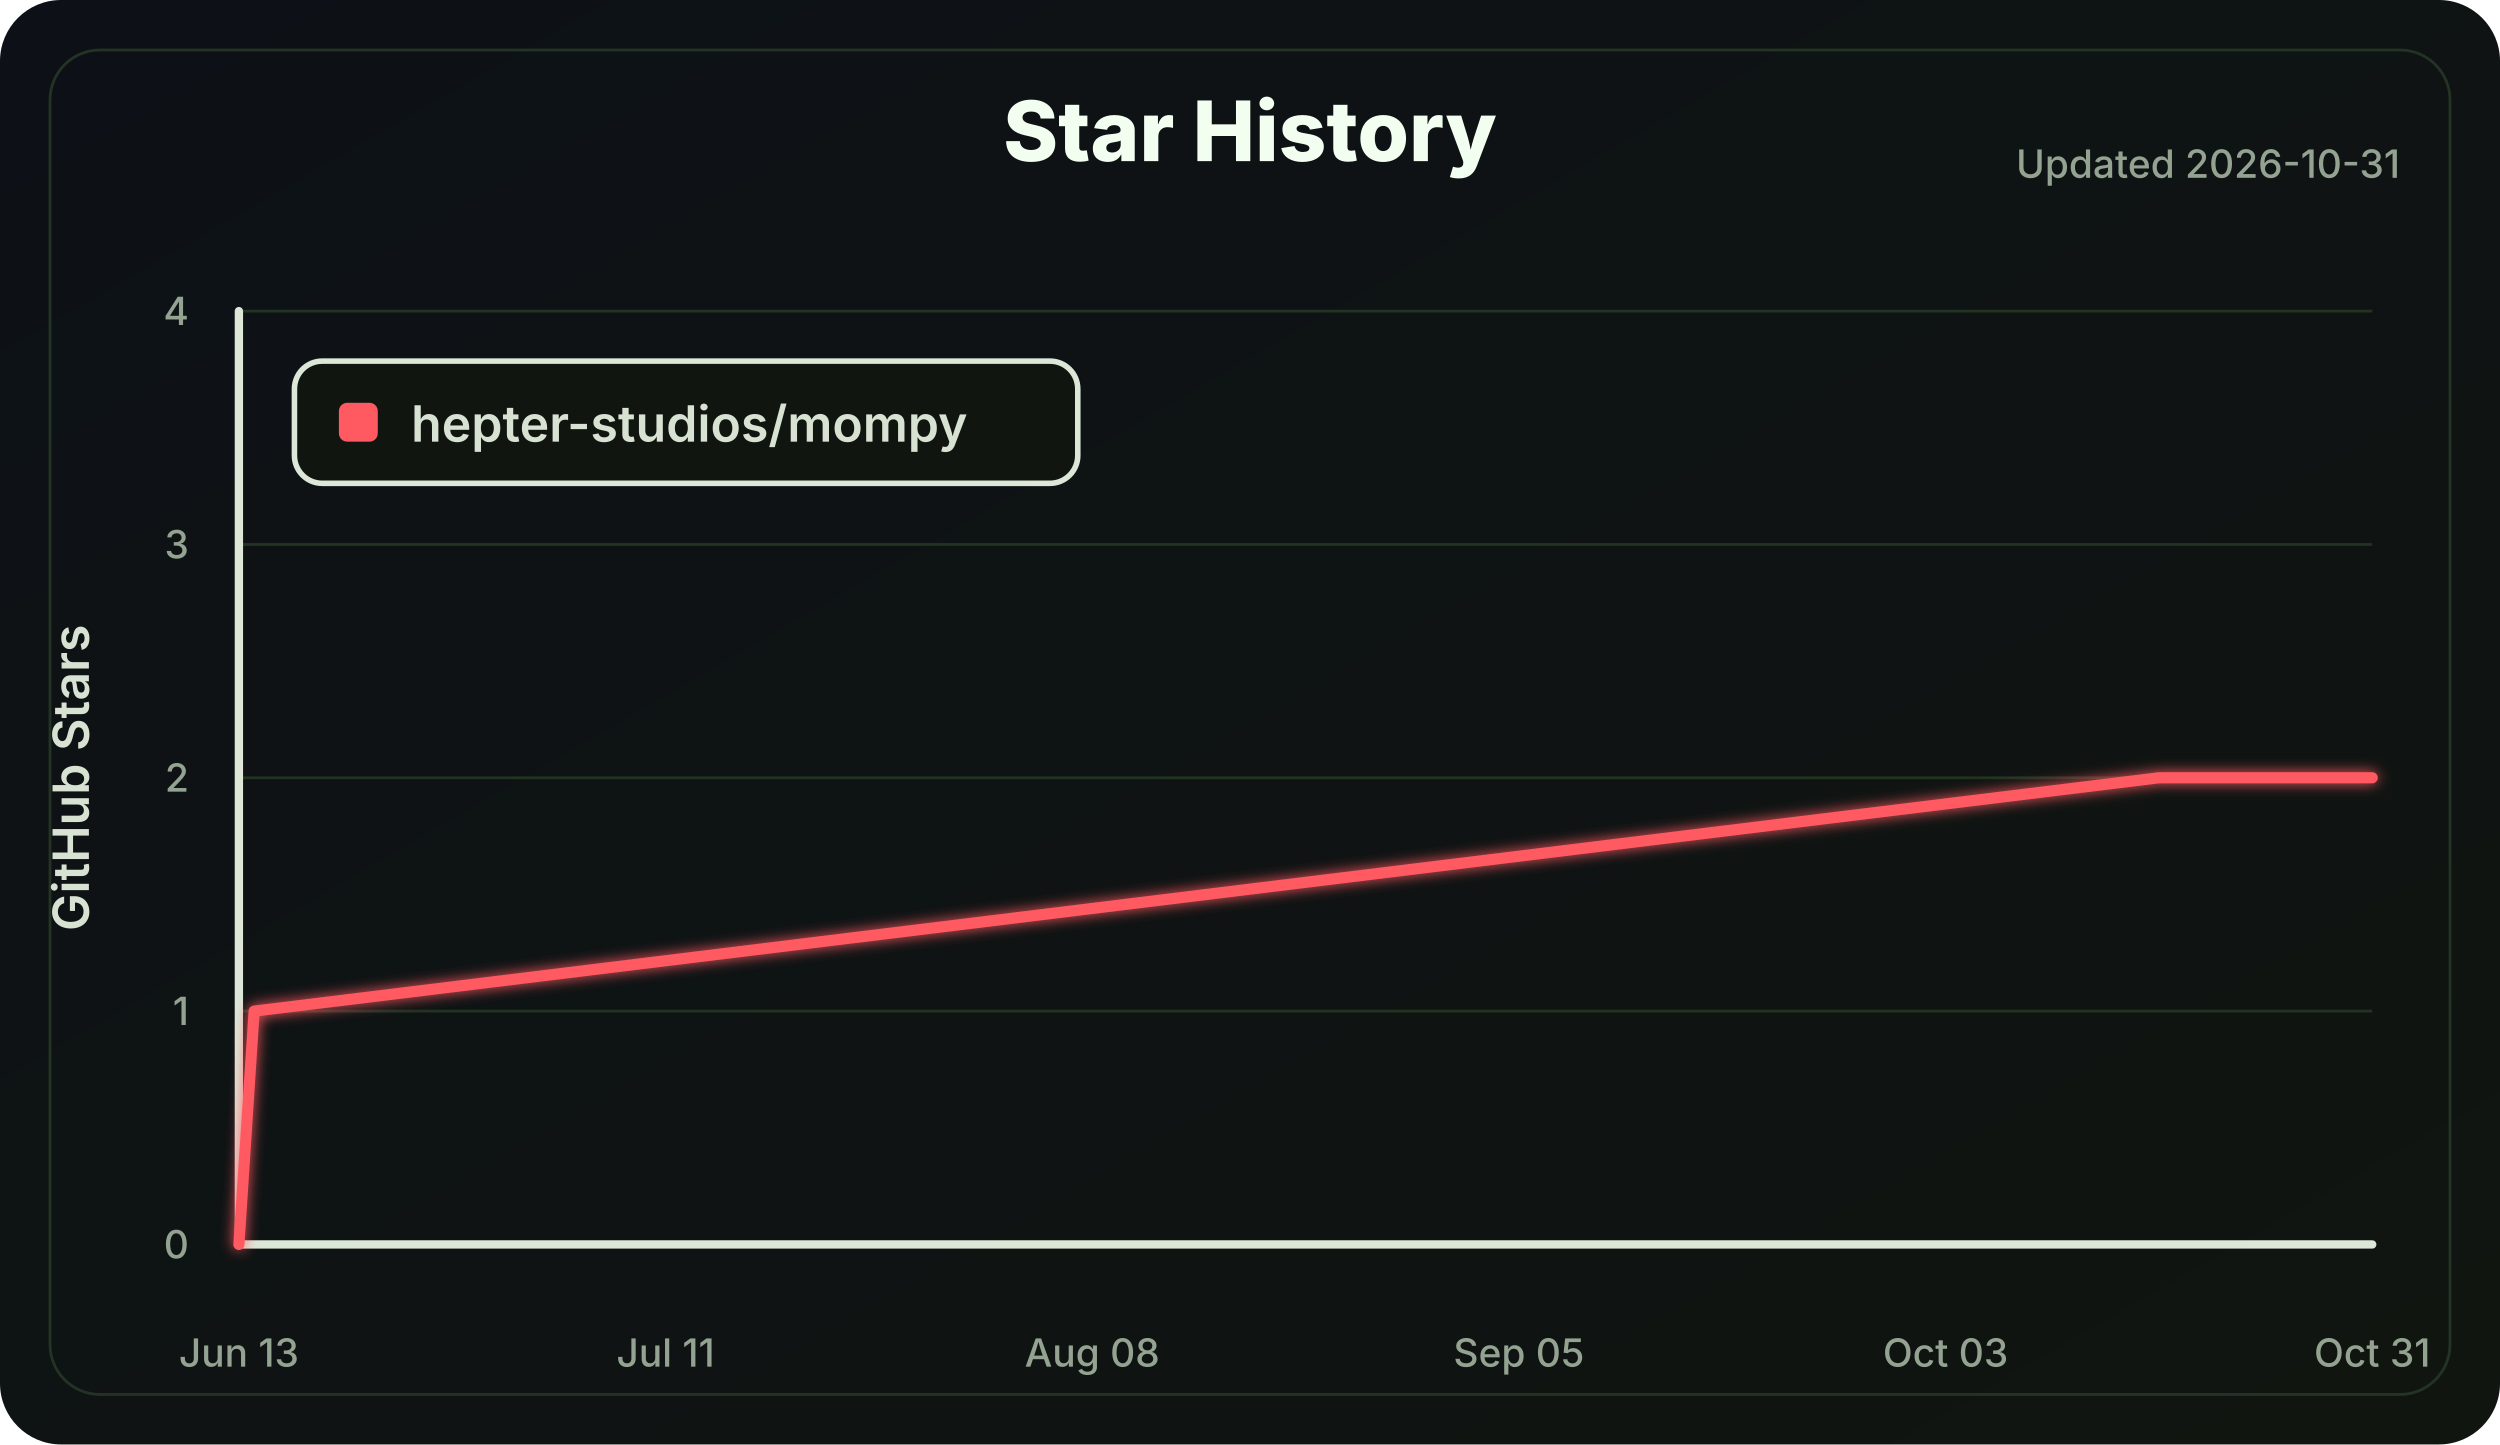
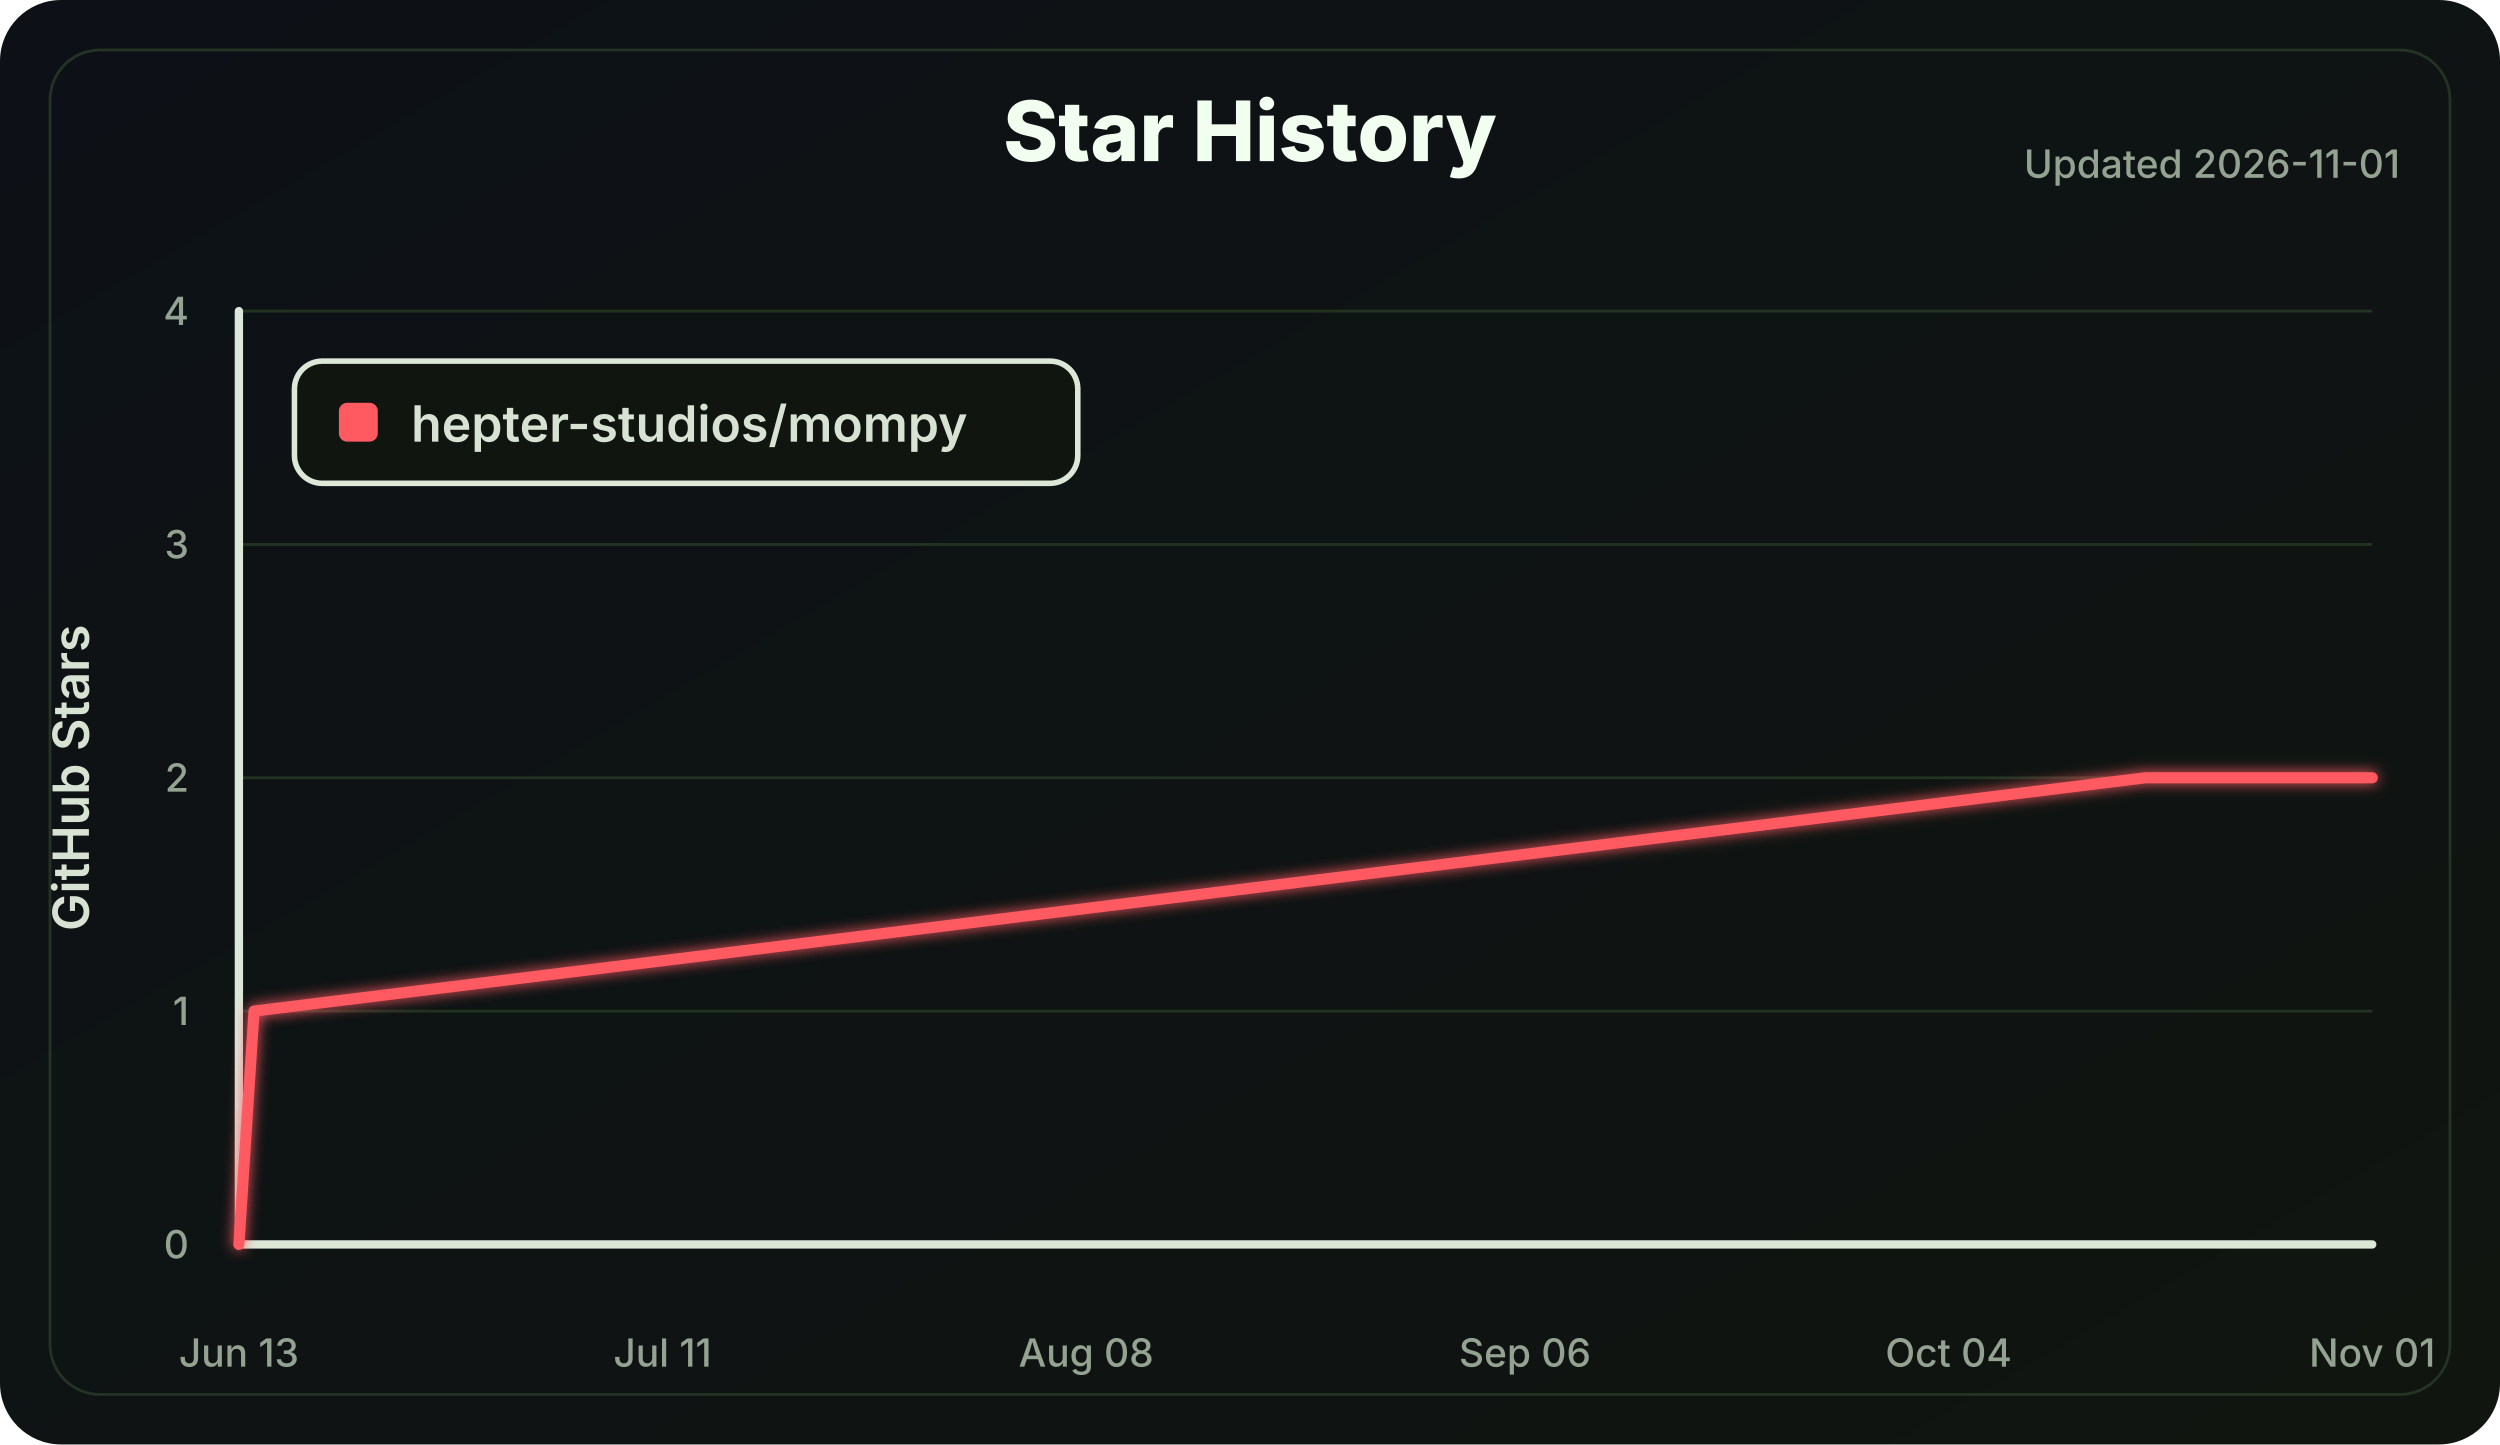
<svg xmlns="http://www.w3.org/2000/svg" width="900" height="520" viewBox="0 0 900 520" role="img" aria-labelledby="title desc">
  <defs>
    <linearGradient id="bg" x1="0" x2="1" y1="0" y2="1">
      <stop offset="0" stop-color="#0d1117" />
      <stop offset="1" stop-color="#101510" />
    </linearGradient>
    <filter id="softGlow" x="-30%" y="-30%" width="160%" height="160%">
      <feGaussianBlur stdDeviation="2.5" result="blur" />
      <feMerge>
        <feMergeNode in="blur" />
        <feMergeNode in="SourceGraphic" />
      </feMerge>
    </filter>
  </defs>
  <style>
    .label { fill: #d8e2d2; font: 600 18px Inter, Segoe UI, Arial, sans-serif; }
    .small { fill: #94a391; font: 500 14px Inter, Segoe UI, Arial, sans-serif; }
    .title { fill: #f2fff0; font: 800 30px Inter, Segoe UI, Arial, sans-serif; }
    .axis { stroke: #dce7d8; stroke-width: 3; stroke-linecap: round; }
    .grid line { stroke: #223322; stroke-width: 1; }
    .line { fill: none; stroke: #ff5a62; stroke-width: 4; stroke-linecap: round; stroke-linejoin: round; }
  </style>
  <rect width="100%" height="100%" rx="22" fill="url(#bg)" />
  <rect x="18" y="18" width="864" height="484" rx="18" fill="none" stroke="#243324" />
  <text class="title" x="450.0" y="58" text-anchor="middle">Star History</text>
-   <text class="small" x="864" y="64" text-anchor="end">Updated 2026-10-31</text>
+   <text class="small" x="864" y="64" text-anchor="end">Updated 2026-11-01</text>
  <g class="grid">
    <line x1="86" y1="448.00" x2="854" y2="448.00" />
    <line x1="86" y1="364.00" x2="854" y2="364.00" />
    <line x1="86" y1="280.00" x2="854" y2="280.00" />
    <line x1="86" y1="196.00" x2="854" y2="196.00" />
    <line x1="86" y1="112.00" x2="854" y2="112.00" />
  </g>
  <line class="axis" x1="86" y1="112" x2="86" y2="448" />
  <line class="axis" x1="86" y1="448" x2="854" y2="448" />
  <g class="small">
    <text x="68" y="453.00" text-anchor="end">0</text>
    <text x="68" y="369.00" text-anchor="end">1</text>
    <text x="68" y="285.00" text-anchor="end">2</text>
    <text x="68" y="201.00" text-anchor="end">3</text>
    <text x="68" y="117.00" text-anchor="end">4</text>
    <text x="86.00" y="492" text-anchor="middle">Jun 13</text>
-     <text x="239.60" y="492" text-anchor="middle">Jul 11</text>
-     <text x="393.20" y="492" text-anchor="middle">Aug 08</text>
-     <text x="546.80" y="492" text-anchor="middle">Sep 05</text>
-     <text x="700.40" y="492" text-anchor="middle">Oct 03</text>
-     <text x="854.00" y="492" text-anchor="middle">Oct 31</text>
+     <text x="238.51" y="492" text-anchor="middle">Jul 11</text>
+     <text x="391.02" y="492" text-anchor="middle">Aug 08</text>
+     <text x="548.98" y="492" text-anchor="middle">Sep 06</text>
+     <text x="701.49" y="492" text-anchor="middle">Oct 04</text>
+     <text x="854.00" y="492" text-anchor="middle">Nov 01</text>
  </g>
  <text class="label" x="32" y="280.0" transform="rotate(-90 32 280.0)" text-anchor="middle">GitHub Stars</text>
-   <polyline class="line" points="86.00,448.00 91.49,364.00 777.20,280.00 854.00,280.00" filter="url(#softGlow)" />
+   <polyline class="line" points="86.00,448.00 91.45,364.00 772.30,280.00 854.00,280.00" filter="url(#softGlow)" />
  <g transform="translate(106 130)">
    <rect width="282" height="44" rx="10" fill="#101510" stroke="#dce7d8" stroke-width="2" />
    <rect x="16" y="15" width="14" height="14" rx="3" fill="#ff5a62" />
    <text class="label" x="42" y="29">hepter-studios/mompy</text>
  </g>
</svg>
